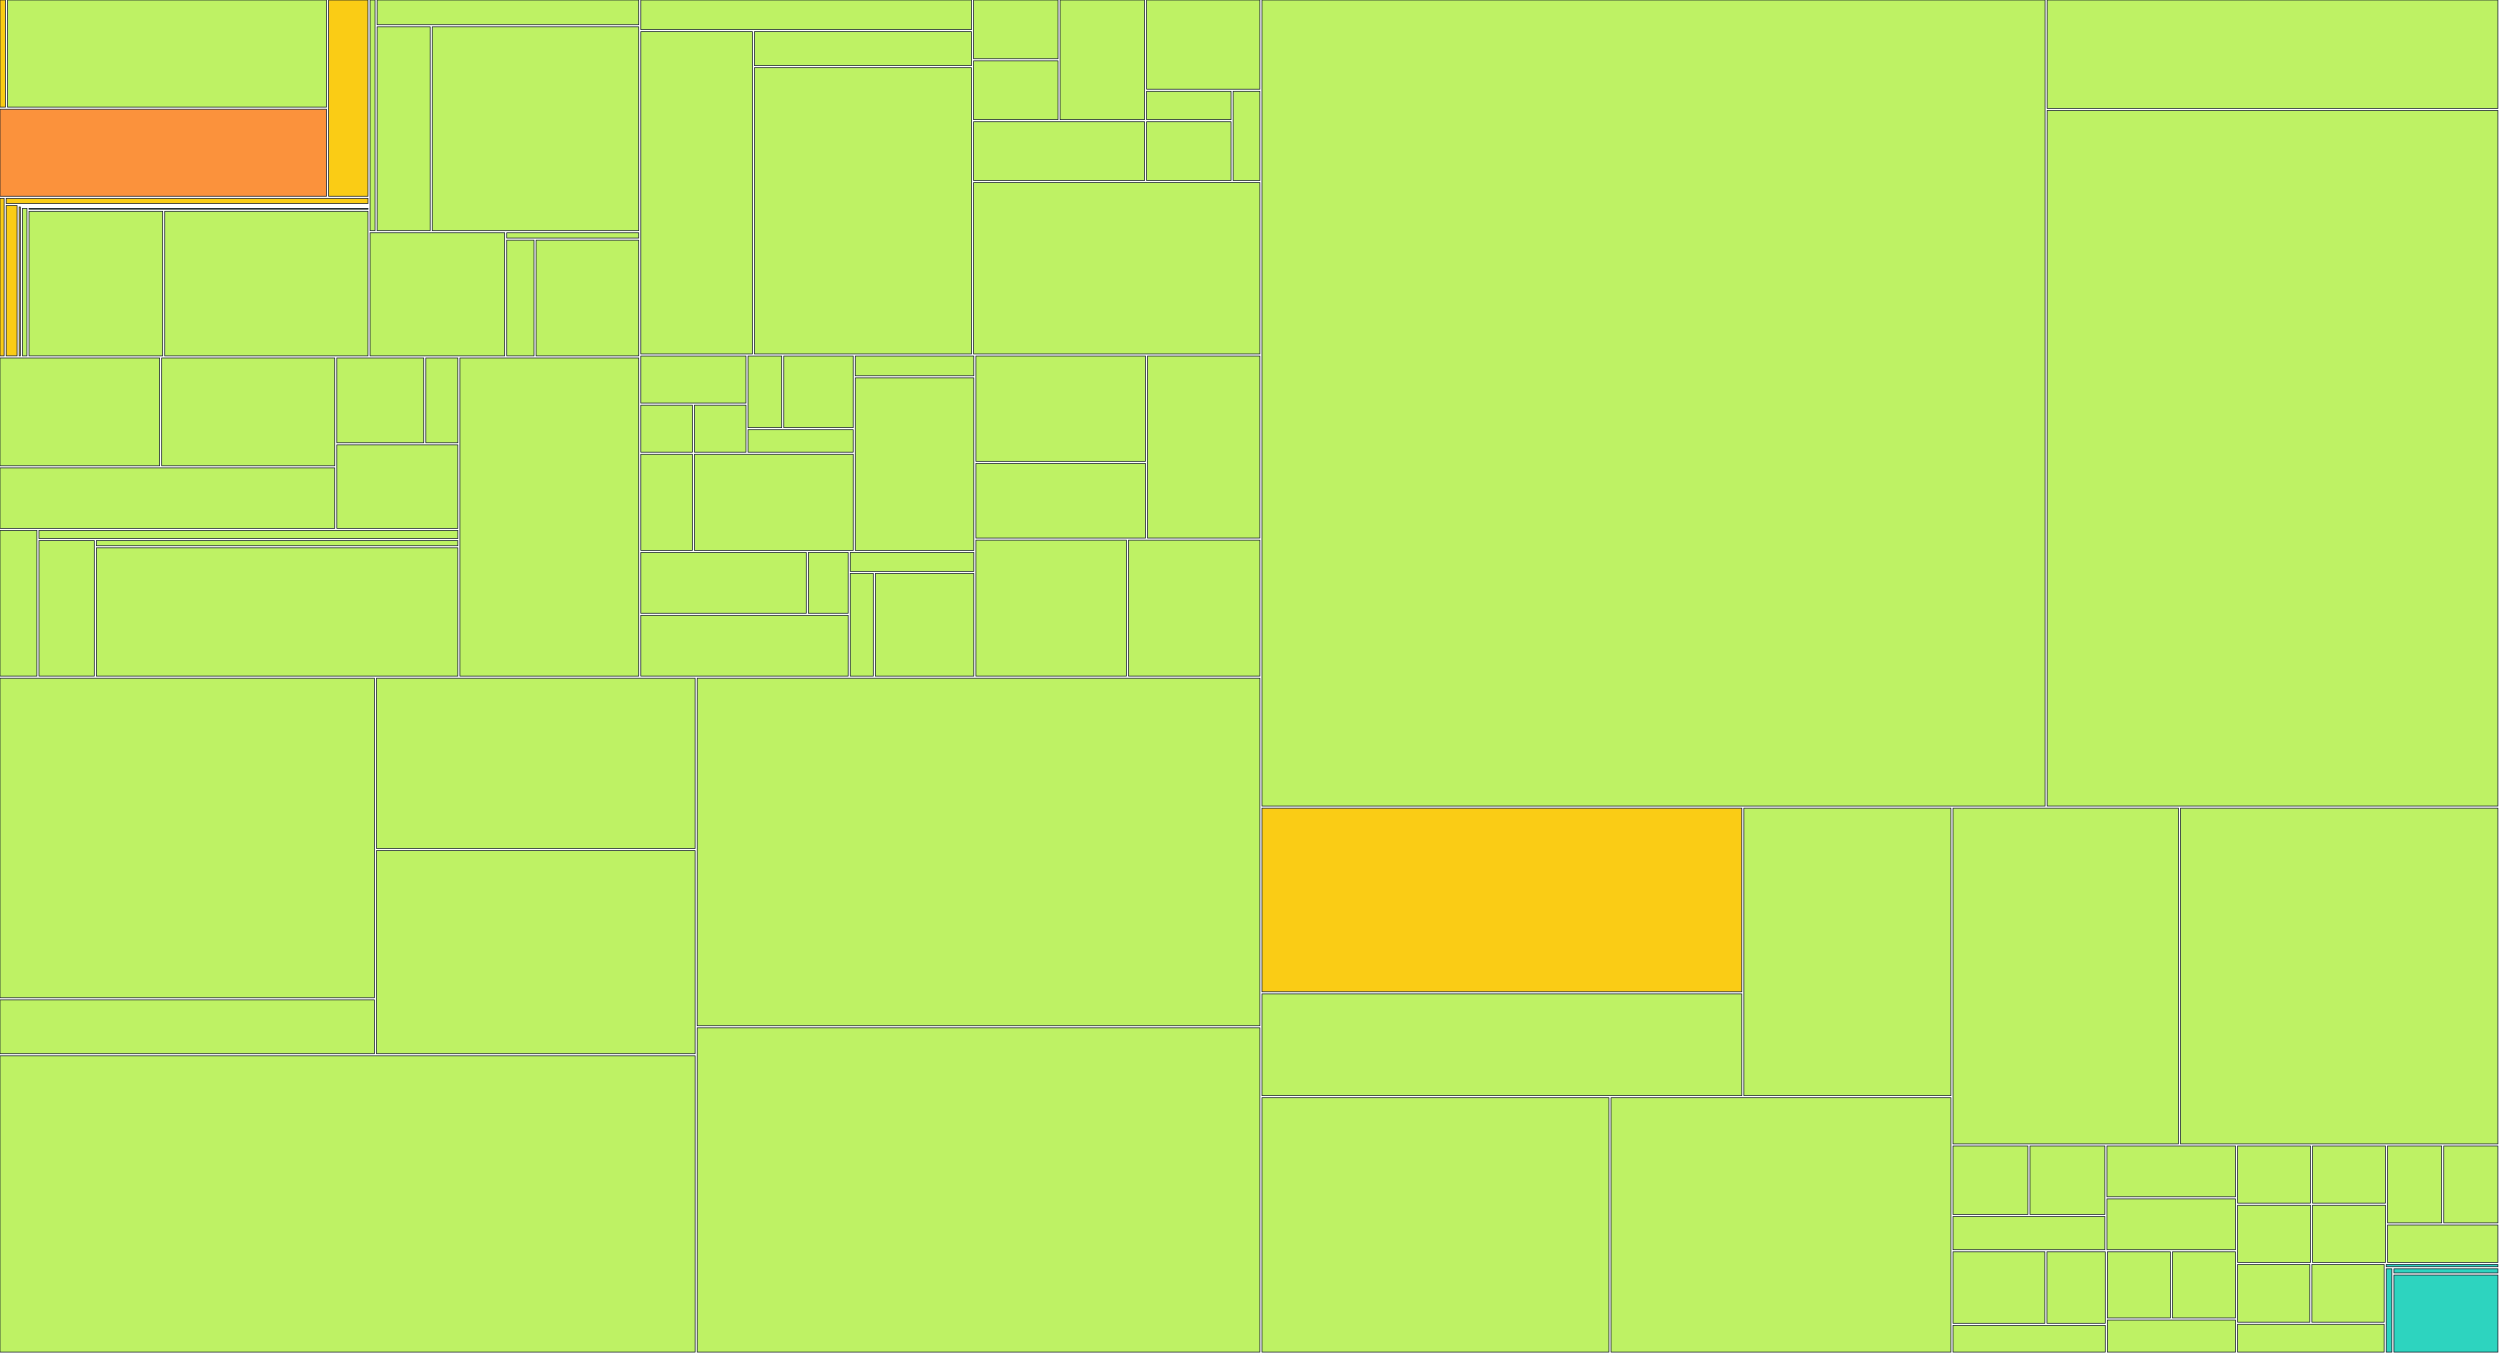
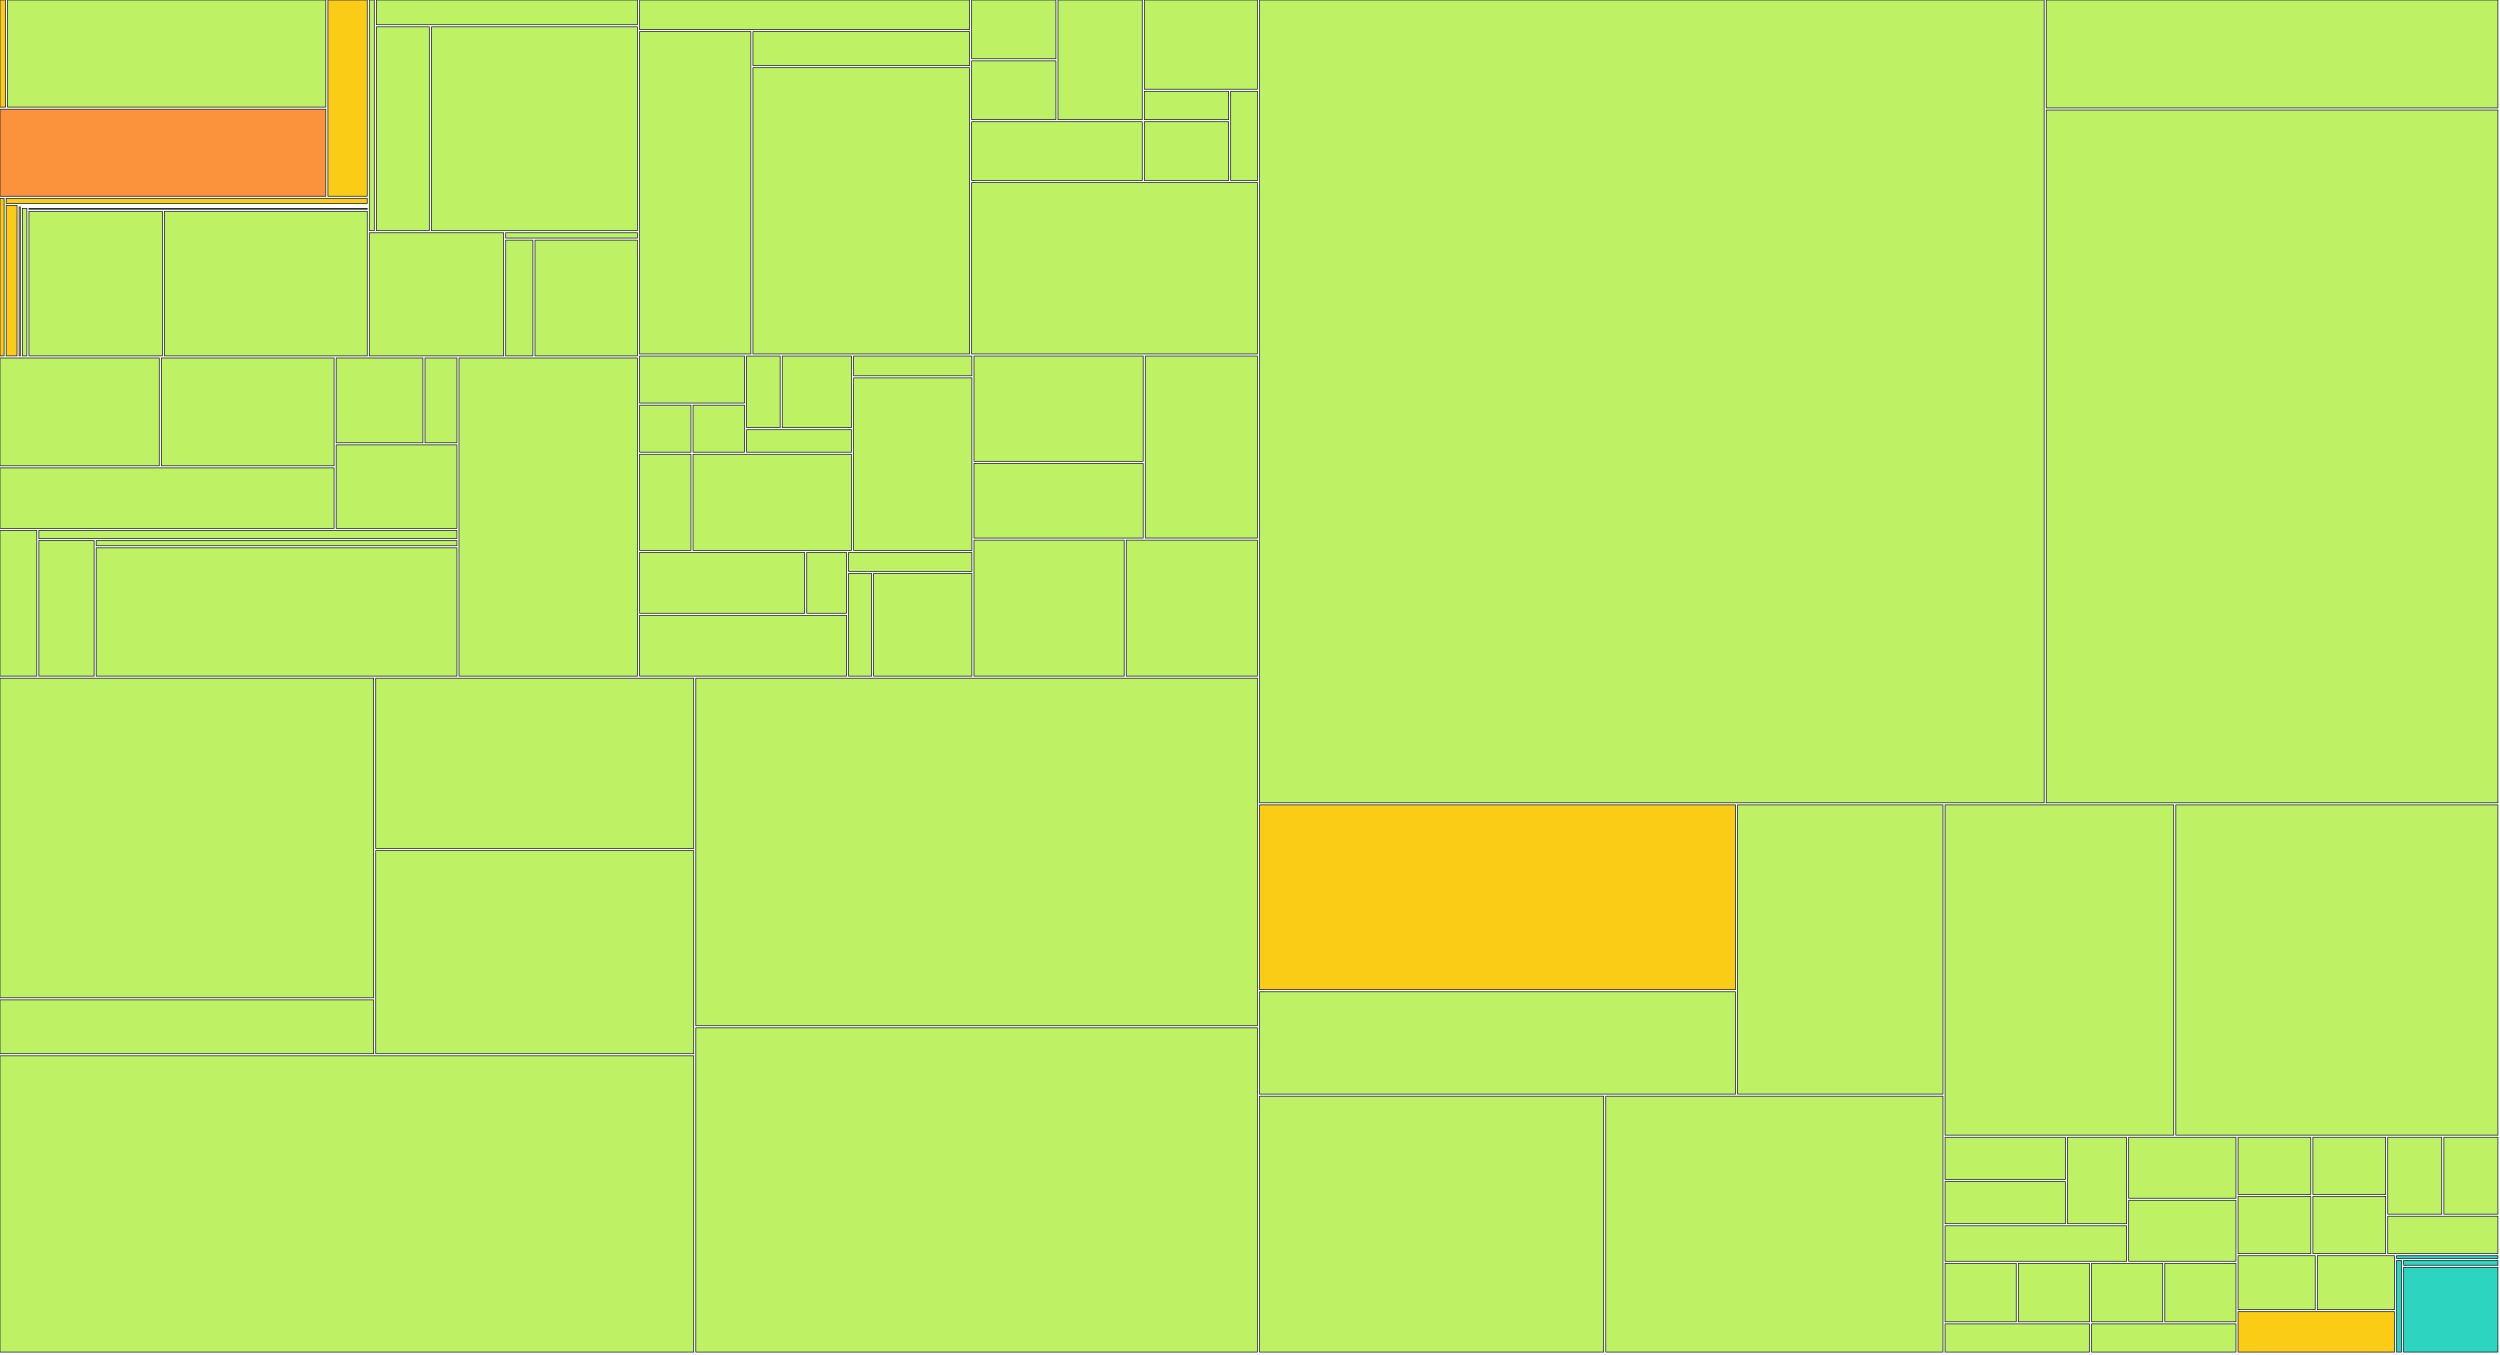
<svg xmlns="http://www.w3.org/2000/svg" width="1200" height="650" viewBox="0 0 1200 650">
  <g>
-     <rect x="0.00" y="0.00" width="2.62" height="51.41" fill="#facc15" stroke="#111827" stroke-width="0.35" />
-   </g>
-   <g>
-     <rect x="3.62" y="0.00" width="153.09" height="51.41" fill="#bef264" stroke="#111827" stroke-width="0.35" />
-   </g>
-   <g>
-     <rect x="0.00" y="52.41" width="156.71" height="41.79" fill="#fb923c" stroke="#111827" stroke-width="0.35" />
-   </g>
-   <g>
-     <rect x="157.71" y="0.00" width="18.91" height="94.20" fill="#facc15" stroke="#111827" stroke-width="0.35" />
-   </g>
-   <g>
-     <rect x="0.00" y="95.20" width="1.97" height="75.63" fill="#facc15" stroke="#111827" stroke-width="0.35" />
-   </g>
-   <g>
-     <rect x="2.97" y="95.20" width="173.66" height="2.47" fill="#facc15" stroke="#111827" stroke-width="0.35" />
-   </g>
-   <g>
-     <rect x="2.97" y="98.67" width="5.22" height="72.15" fill="#facc15" stroke="#111827" stroke-width="0.35" />
-   </g>
-   <g>
-     <rect x="9.19" y="98.67" width="167.44" height="0.00" fill="#facc15" stroke="#111827" stroke-width="0.35" />
-   </g>
-   <g>
-     <rect x="9.19" y="99.35" width="0.57" height="71.48" fill="#facc15" stroke="#111827" stroke-width="0.35" />
-   </g>
-   <g>
-     <rect x="10.76" y="99.35" width="165.87" height="0.00" fill="#facc15" stroke="#111827" stroke-width="0.35" />
-   </g>
-   <g>
-     <rect x="10.76" y="100.03" width="2.17" height="70.80" fill="#bef264" stroke="#111827" stroke-width="0.35" />
-   </g>
-   <g>
-     <rect x="13.93" y="100.03" width="162.70" height="0.39" fill="#bef264" stroke="#111827" stroke-width="0.35" />
-   </g>
-   <g>
-     <rect x="13.93" y="101.42" width="64.16" height="69.41" fill="#bef264" stroke="#111827" stroke-width="0.35" />
-   </g>
-   <g>
-     <rect x="79.08" y="101.42" width="97.54" height="69.41" fill="#bef264" stroke="#111827" stroke-width="0.35" />
-   </g>
-   <g>
-     <rect x="177.63" y="0.00" width="2.39" height="110.73" fill="#bef264" stroke="#111827" stroke-width="0.35" />
-   </g>
-   <g>
-     <rect x="181.02" y="0.00" width="125.57" height="11.88" fill="#bef264" stroke="#111827" stroke-width="0.35" />
-   </g>
-   <g>
-     <rect x="181.02" y="12.88" width="25.46" height="97.85" fill="#bef264" stroke="#111827" stroke-width="0.35" />
-   </g>
-   <g>
-     <rect x="207.48" y="12.88" width="99.11" height="97.85" fill="#bef264" stroke="#111827" stroke-width="0.35" />
-   </g>
-   <g>
-     <rect x="177.63" y="111.73" width="64.61" height="59.10" fill="#bef264" stroke="#111827" stroke-width="0.35" />
-   </g>
-   <g>
-     <rect x="243.24" y="111.73" width="63.35" height="2.54" fill="#bef264" stroke="#111827" stroke-width="0.35" />
-   </g>
-   <g>
-     <rect x="243.24" y="115.27" width="13.08" height="55.56" fill="#bef264" stroke="#111827" stroke-width="0.35" />
-   </g>
-   <g>
-     <rect x="257.32" y="115.27" width="49.27" height="55.56" fill="#bef264" stroke="#111827" stroke-width="0.35" />
-   </g>
-   <g>
-     <rect x="0.00" y="171.83" width="76.61" height="51.76" fill="#bef264" stroke="#111827" stroke-width="0.35" />
-   </g>
-   <g>
-     <rect x="77.61" y="171.83" width="83.07" height="51.76" fill="#bef264" stroke="#111827" stroke-width="0.35" />
-   </g>
-   <g>
-     <rect x="0.00" y="224.59" width="160.68" height="29.02" fill="#bef264" stroke="#111827" stroke-width="0.35" />
-   </g>
-   <g>
-     <rect x="161.68" y="171.83" width="41.72" height="40.71" fill="#bef264" stroke="#111827" stroke-width="0.35" />
-   </g>
-   <g>
-     <rect x="204.40" y="171.83" width="15.36" height="40.71" fill="#bef264" stroke="#111827" stroke-width="0.35" />
-   </g>
-   <g>
-     <rect x="161.68" y="213.54" width="58.08" height="40.07" fill="#bef264" stroke="#111827" stroke-width="0.35" />
-   </g>
-   <g>
-     <rect x="0.00" y="254.60" width="17.71" height="69.93" fill="#bef264" stroke="#111827" stroke-width="0.35" />
-   </g>
-   <g>
-     <rect x="18.71" y="254.60" width="201.06" height="3.88" fill="#bef264" stroke="#111827" stroke-width="0.35" />
-   </g>
-   <g>
-     <rect x="18.71" y="259.48" width="26.55" height="65.05" fill="#bef264" stroke="#111827" stroke-width="0.35" />
-   </g>
-   <g>
-     <rect x="46.26" y="259.48" width="173.50" height="2.48" fill="#bef264" stroke="#111827" stroke-width="0.35" />
-   </g>
-   <g>
-     <rect x="46.26" y="262.96" width="173.50" height="61.57" fill="#bef264" stroke="#111827" stroke-width="0.35" />
-   </g>
-   <g>
-     <rect x="220.76" y="171.83" width="85.83" height="152.71" fill="#bef264" stroke="#111827" stroke-width="0.35" />
-   </g>
-   <g>
-     <rect x="307.59" y="0.00" width="158.73" height="14.19" fill="#bef264" stroke="#111827" stroke-width="0.35" />
-   </g>
-   <g>
-     <rect x="307.59" y="15.19" width="53.54" height="154.71" fill="#bef264" stroke="#111827" stroke-width="0.35" />
-   </g>
-   <g>
-     <rect x="362.13" y="15.19" width="104.19" height="16.30" fill="#bef264" stroke="#111827" stroke-width="0.35" />
-   </g>
-   <g>
-     <rect x="362.13" y="32.49" width="104.19" height="137.41" fill="#bef264" stroke="#111827" stroke-width="0.35" />
-   </g>
-   <g>
-     <rect x="467.32" y="0.00" width="40.53" height="28.21" fill="#bef264" stroke="#111827" stroke-width="0.35" />
-   </g>
-   <g>
-     <rect x="467.32" y="29.21" width="40.53" height="28.21" fill="#bef264" stroke="#111827" stroke-width="0.35" />
-   </g>
-   <g>
-     <rect x="508.84" y="0.00" width="40.53" height="57.43" fill="#bef264" stroke="#111827" stroke-width="0.35" />
-   </g>
-   <g>
-     <rect x="467.32" y="58.43" width="82.06" height="28.21" fill="#bef264" stroke="#111827" stroke-width="0.35" />
-   </g>
-   <g>
-     <rect x="550.37" y="0.00" width="54.37" height="42.82" fill="#bef264" stroke="#111827" stroke-width="0.35" />
-   </g>
-   <g>
-     <rect x="550.37" y="43.82" width="40.53" height="13.61" fill="#bef264" stroke="#111827" stroke-width="0.35" />
-   </g>
-   <g>
-     <rect x="550.37" y="58.43" width="40.53" height="28.21" fill="#bef264" stroke="#111827" stroke-width="0.35" />
-   </g>
-   <g>
-     <rect x="591.90" y="43.82" width="12.84" height="42.82" fill="#bef264" stroke="#111827" stroke-width="0.35" />
-   </g>
-   <g>
-     <rect x="467.32" y="87.64" width="137.43" height="82.26" fill="#bef264" stroke="#111827" stroke-width="0.35" />
-   </g>
-   <g>
-     <rect x="307.59" y="170.90" width="50.47" height="22.57" fill="#bef264" stroke="#111827" stroke-width="0.35" />
-   </g>
-   <g>
-     <rect x="307.59" y="194.48" width="24.74" height="22.57" fill="#bef264" stroke="#111827" stroke-width="0.35" />
-   </g>
-   <g>
-     <rect x="333.33" y="194.48" width="24.74" height="22.57" fill="#bef264" stroke="#111827" stroke-width="0.35" />
-   </g>
-   <g>
-     <rect x="359.06" y="170.90" width="16.16" height="34.36" fill="#bef264" stroke="#111827" stroke-width="0.35" />
-   </g>
-   <g>
-     <rect x="376.22" y="170.90" width="33.31" height="34.36" fill="#bef264" stroke="#111827" stroke-width="0.35" />
-   </g>
-   <g>
-     <rect x="359.06" y="206.26" width="50.47" height="10.79" fill="#bef264" stroke="#111827" stroke-width="0.35" />
-   </g>
-   <g>
-     <rect x="307.59" y="218.05" width="24.74" height="46.14" fill="#bef264" stroke="#111827" stroke-width="0.35" />
-   </g>
-   <g>
-     <rect x="333.33" y="218.05" width="76.21" height="46.14" fill="#bef264" stroke="#111827" stroke-width="0.35" />
-   </g>
-   <g>
-     <rect x="410.53" y="170.90" width="56.90" height="9.48" fill="#bef264" stroke="#111827" stroke-width="0.35" />
-   </g>
-   <g>
-     <rect x="410.53" y="181.38" width="56.90" height="82.81" fill="#bef264" stroke="#111827" stroke-width="0.35" />
-   </g>
-   <g>
-     <rect x="307.59" y="265.19" width="79.42" height="29.17" fill="#bef264" stroke="#111827" stroke-width="0.35" />
-   </g>
-   <g>
-     <rect x="388.01" y="265.19" width="19.11" height="29.17" fill="#bef264" stroke="#111827" stroke-width="0.35" />
-   </g>
-   <g>
-     <rect x="307.59" y="295.36" width="99.53" height="29.17" fill="#bef264" stroke="#111827" stroke-width="0.35" />
-   </g>
-   <g>
-     <rect x="408.12" y="265.19" width="59.32" height="9.06" fill="#bef264" stroke="#111827" stroke-width="0.35" />
-   </g>
-   <g>
-     <rect x="408.12" y="275.25" width="11.06" height="49.29" fill="#bef264" stroke="#111827" stroke-width="0.35" />
-   </g>
-   <g>
-     <rect x="420.18" y="275.25" width="47.25" height="49.29" fill="#bef264" stroke="#111827" stroke-width="0.35" />
-   </g>
-   <g>
-     <rect x="468.44" y="170.90" width="81.39" height="50.54" fill="#bef264" stroke="#111827" stroke-width="0.35" />
-   </g>
-   <g>
-     <rect x="468.44" y="222.45" width="81.39" height="35.82" fill="#bef264" stroke="#111827" stroke-width="0.35" />
-   </g>
-   <g>
-     <rect x="550.82" y="170.90" width="53.92" height="87.36" fill="#bef264" stroke="#111827" stroke-width="0.35" />
-   </g>
-   <g>
-     <rect x="468.44" y="259.26" width="72.23" height="65.27" fill="#bef264" stroke="#111827" stroke-width="0.35" />
-   </g>
-   <g>
-     <rect x="541.67" y="259.26" width="63.08" height="65.27" fill="#bef264" stroke="#111827" stroke-width="0.35" />
-   </g>
-   <g>
-     <rect x="0.00" y="325.53" width="179.71" height="153.41" fill="#bef264" stroke="#111827" stroke-width="0.35" />
-   </g>
-   <g>
-     <rect x="0.00" y="479.94" width="179.71" height="25.85" fill="#bef264" stroke="#111827" stroke-width="0.35" />
-   </g>
-   <g>
-     <rect x="180.71" y="325.53" width="152.94" height="81.75" fill="#bef264" stroke="#111827" stroke-width="0.35" />
-   </g>
-   <g>
-     <rect x="180.71" y="408.28" width="152.94" height="97.51" fill="#bef264" stroke="#111827" stroke-width="0.35" />
-   </g>
-   <g>
-     <rect x="0.00" y="506.80" width="333.66" height="142.20" fill="#bef264" stroke="#111827" stroke-width="0.35" />
-   </g>
-   <g>
-     <rect x="334.66" y="325.53" width="270.09" height="166.83" fill="#bef264" stroke="#111827" stroke-width="0.35" />
-   </g>
-   <g>
-     <rect x="334.66" y="493.36" width="270.09" height="155.64" fill="#bef264" stroke="#111827" stroke-width="0.35" />
-   </g>
-   <g>
-     <rect x="605.75" y="0.00" width="375.88" height="386.91" fill="#bef264" stroke="#111827" stroke-width="0.35" />
-   </g>
-   <g>
-     <rect x="982.63" y="0.00" width="216.37" height="52.02" fill="#bef264" stroke="#111827" stroke-width="0.35" />
-   </g>
-   <g>
-     <rect x="982.63" y="53.02" width="216.37" height="333.88" fill="#bef264" stroke="#111827" stroke-width="0.35" />
-   </g>
-   <g>
-     <rect x="605.75" y="387.91" width="230.32" height="88.16" fill="#facc15" stroke="#111827" stroke-width="0.35" />
-   </g>
-   <g>
-     <rect x="605.75" y="477.07" width="230.32" height="48.83" fill="#bef264" stroke="#111827" stroke-width="0.35" />
-   </g>
-   <g>
-     <rect x="837.06" y="387.91" width="99.38" height="137.99" fill="#bef264" stroke="#111827" stroke-width="0.35" />
-   </g>
-   <g>
-     <rect x="605.75" y="526.90" width="166.54" height="122.10" fill="#bef264" stroke="#111827" stroke-width="0.35" />
-   </g>
-   <g>
-     <rect x="773.29" y="526.90" width="163.16" height="122.10" fill="#bef264" stroke="#111827" stroke-width="0.35" />
-   </g>
-   <g>
-     <rect x="937.45" y="387.91" width="108.18" height="161.17" fill="#bef264" stroke="#111827" stroke-width="0.35" />
-   </g>
-   <g>
-     <rect x="1046.63" y="387.91" width="152.37" height="161.17" fill="#bef264" stroke="#111827" stroke-width="0.35" />
-   </g>
-   <g>
-     <rect x="937.45" y="550.07" width="35.95" height="32.86" fill="#bef264" stroke="#111827" stroke-width="0.35" />
-   </g>
-   <g>
-     <rect x="974.39" y="550.07" width="35.95" height="32.86" fill="#bef264" stroke="#111827" stroke-width="0.35" />
-   </g>
-   <g>
-     <rect x="937.45" y="583.94" width="72.89" height="15.93" fill="#bef264" stroke="#111827" stroke-width="0.35" />
-   </g>
-   <g>
-     <rect x="1011.34" y="550.07" width="61.70" height="24.40" fill="#bef264" stroke="#111827" stroke-width="0.35" />
-   </g>
-   <g>
-     <rect x="1011.34" y="575.47" width="61.70" height="24.40" fill="#bef264" stroke="#111827" stroke-width="0.35" />
-   </g>
-   <g>
-     <rect x="937.45" y="600.87" width="44.09" height="34.31" fill="#bef264" stroke="#111827" stroke-width="0.35" />
-   </g>
-   <g>
-     <rect x="982.54" y="600.87" width="27.99" height="34.31" fill="#bef264" stroke="#111827" stroke-width="0.35" />
-   </g>
-   <g>
-     <rect x="937.45" y="636.18" width="73.08" height="12.82" fill="#bef264" stroke="#111827" stroke-width="0.35" />
-   </g>
-   <g>
-     <rect x="1011.53" y="600.87" width="30.25" height="31.75" fill="#bef264" stroke="#111827" stroke-width="0.35" />
-   </g>
-   <g>
-     <rect x="1042.78" y="600.87" width="30.25" height="31.75" fill="#bef264" stroke="#111827" stroke-width="0.35" />
-   </g>
-   <g>
-     <rect x="1011.53" y="633.62" width="61.51" height="15.38" fill="#bef264" stroke="#111827" stroke-width="0.35" />
-   </g>
-   <g>
-     <rect x="1074.03" y="550.07" width="34.99" height="27.44" fill="#bef264" stroke="#111827" stroke-width="0.35" />
-   </g>
-   <g>
-     <rect x="1110.02" y="550.07" width="34.99" height="27.44" fill="#bef264" stroke="#111827" stroke-width="0.35" />
-   </g>
-   <g>
-     <rect x="1074.03" y="578.52" width="34.99" height="27.44" fill="#bef264" stroke="#111827" stroke-width="0.35" />
-   </g>
-   <g>
-     <rect x="1110.02" y="578.52" width="34.99" height="27.44" fill="#bef264" stroke="#111827" stroke-width="0.35" />
-   </g>
-   <g>
-     <rect x="1146.01" y="550.07" width="25.99" height="36.92" fill="#bef264" stroke="#111827" stroke-width="0.35" />
-   </g>
-   <g>
-     <rect x="1173.01" y="550.07" width="25.99" height="36.92" fill="#bef264" stroke="#111827" stroke-width="0.35" />
-   </g>
-   <g>
-     <rect x="1146.01" y="588.00" width="52.99" height="17.96" fill="#bef264" stroke="#111827" stroke-width="0.35" />
-   </g>
-   <g>
-     <rect x="1074.03" y="606.96" width="34.68" height="27.69" fill="#bef264" stroke="#111827" stroke-width="0.35" />
-   </g>
-   <g>
-     <rect x="1109.71" y="606.96" width="34.68" height="27.69" fill="#bef264" stroke="#111827" stroke-width="0.35" />
-   </g>
-   <g>
-     <rect x="1074.03" y="635.65" width="70.35" height="13.35" fill="#bef264" stroke="#111827" stroke-width="0.35" />
-   </g>
-   <g>
-     <rect x="1145.39" y="606.96" width="53.61" height="1.08" fill="#2dd4bf" stroke="#111827" stroke-width="0.35" />
-   </g>
-   <g>
-     <rect x="1145.39" y="609.04" width="2.70" height="39.96" fill="#2dd4bf" stroke="#111827" stroke-width="0.35" />
-   </g>
-   <g>
-     <rect x="1149.09" y="609.04" width="49.91" height="1.98" fill="#2dd4bf" stroke="#111827" stroke-width="0.35" />
-   </g>
-   <g>
-     <rect x="1149.09" y="612.02" width="49.91" height="36.98" fill="#2dd4bf" stroke="#111827" stroke-width="0.35" />
+     <rect x="0.00" y="0.00" width="2.61" height="51.41" fill="#facc15" stroke="#111827" stroke-width="0.35" />
+   </g>
+   <g>
+     <rect x="3.61" y="0.00" width="152.79" height="51.41" fill="#bef264" stroke="#111827" stroke-width="0.35" />
+   </g>
+   <g>
+     <rect x="0.00" y="52.41" width="156.40" height="41.79" fill="#fb923c" stroke="#111827" stroke-width="0.35" />
+   </g>
+   <g>
+     <rect x="157.40" y="0.00" width="18.87" height="94.20" fill="#facc15" stroke="#111827" stroke-width="0.35" />
+   </g>
+   <g>
+     <rect x="0.00" y="95.20" width="1.96" height="75.63" fill="#facc15" stroke="#111827" stroke-width="0.35" />
+   </g>
+   <g>
+     <rect x="2.96" y="95.20" width="173.31" height="2.47" fill="#facc15" stroke="#111827" stroke-width="0.35" />
+   </g>
+   <g>
+     <rect x="2.96" y="98.67" width="5.21" height="72.15" fill="#facc15" stroke="#111827" stroke-width="0.35" />
+   </g>
+   <g>
+     <rect x="9.17" y="98.67" width="167.10" height="0.00" fill="#facc15" stroke="#111827" stroke-width="0.35" />
+   </g>
+   <g>
+     <rect x="9.17" y="99.35" width="0.57" height="71.48" fill="#facc15" stroke="#111827" stroke-width="0.35" />
+   </g>
+   <g>
+     <rect x="10.74" y="99.35" width="165.54" height="0.00" fill="#facc15" stroke="#111827" stroke-width="0.35" />
+   </g>
+   <g>
+     <rect x="10.74" y="100.03" width="2.16" height="70.80" fill="#bef264" stroke="#111827" stroke-width="0.35" />
+   </g>
+   <g>
+     <rect x="13.90" y="100.03" width="162.37" height="0.39" fill="#bef264" stroke="#111827" stroke-width="0.35" />
+   </g>
+   <g>
+     <rect x="13.90" y="101.42" width="64.03" height="69.41" fill="#bef264" stroke="#111827" stroke-width="0.35" />
+   </g>
+   <g>
+     <rect x="78.93" y="101.42" width="97.35" height="69.41" fill="#bef264" stroke="#111827" stroke-width="0.35" />
+   </g>
+   <g>
+     <rect x="177.27" y="0.00" width="2.39" height="110.73" fill="#bef264" stroke="#111827" stroke-width="0.35" />
+   </g>
+   <g>
+     <rect x="180.66" y="0.00" width="125.32" height="11.88" fill="#bef264" stroke="#111827" stroke-width="0.35" />
+   </g>
+   <g>
+     <rect x="180.66" y="12.88" width="25.41" height="97.85" fill="#bef264" stroke="#111827" stroke-width="0.35" />
+   </g>
+   <g>
+     <rect x="207.07" y="12.88" width="98.91" height="97.85" fill="#bef264" stroke="#111827" stroke-width="0.35" />
+   </g>
+   <g>
+     <rect x="177.27" y="111.73" width="64.48" height="59.10" fill="#bef264" stroke="#111827" stroke-width="0.35" />
+   </g>
+   <g>
+     <rect x="242.75" y="111.73" width="63.22" height="2.54" fill="#bef264" stroke="#111827" stroke-width="0.35" />
+   </g>
+   <g>
+     <rect x="242.75" y="115.27" width="13.05" height="55.56" fill="#bef264" stroke="#111827" stroke-width="0.35" />
+   </g>
+   <g>
+     <rect x="256.80" y="115.27" width="49.17" height="55.56" fill="#bef264" stroke="#111827" stroke-width="0.35" />
+   </g>
+   <g>
+     <rect x="0.00" y="171.83" width="76.45" height="51.76" fill="#bef264" stroke="#111827" stroke-width="0.35" />
+   </g>
+   <g>
+     <rect x="77.45" y="171.83" width="82.91" height="51.76" fill="#bef264" stroke="#111827" stroke-width="0.35" />
+   </g>
+   <g>
+     <rect x="0.00" y="224.59" width="160.36" height="29.02" fill="#bef264" stroke="#111827" stroke-width="0.35" />
+   </g>
+   <g>
+     <rect x="161.36" y="171.83" width="41.64" height="40.71" fill="#bef264" stroke="#111827" stroke-width="0.35" />
+   </g>
+   <g>
+     <rect x="204.00" y="171.83" width="15.33" height="40.71" fill="#bef264" stroke="#111827" stroke-width="0.35" />
+   </g>
+   <g>
+     <rect x="161.36" y="213.54" width="57.97" height="40.07" fill="#bef264" stroke="#111827" stroke-width="0.35" />
+   </g>
+   <g>
+     <rect x="0.00" y="254.60" width="17.67" height="69.93" fill="#bef264" stroke="#111827" stroke-width="0.35" />
+   </g>
+   <g>
+     <rect x="18.67" y="254.60" width="200.65" height="3.88" fill="#bef264" stroke="#111827" stroke-width="0.35" />
+   </g>
+   <g>
+     <rect x="18.67" y="259.48" width="26.50" height="65.05" fill="#bef264" stroke="#111827" stroke-width="0.35" />
+   </g>
+   <g>
+     <rect x="46.17" y="259.48" width="173.16" height="2.48" fill="#bef264" stroke="#111827" stroke-width="0.35" />
+   </g>
+   <g>
+     <rect x="46.17" y="262.96" width="173.16" height="61.57" fill="#bef264" stroke="#111827" stroke-width="0.35" />
+   </g>
+   <g>
+     <rect x="220.32" y="171.83" width="85.65" height="152.71" fill="#bef264" stroke="#111827" stroke-width="0.35" />
+   </g>
+   <g>
+     <rect x="306.98" y="0.00" width="158.41" height="14.19" fill="#bef264" stroke="#111827" stroke-width="0.35" />
+   </g>
+   <g>
+     <rect x="306.98" y="15.19" width="53.43" height="154.71" fill="#bef264" stroke="#111827" stroke-width="0.35" />
+   </g>
+   <g>
+     <rect x="361.41" y="15.19" width="103.98" height="16.30" fill="#bef264" stroke="#111827" stroke-width="0.35" />
+   </g>
+   <g>
+     <rect x="361.41" y="32.49" width="103.98" height="137.41" fill="#bef264" stroke="#111827" stroke-width="0.35" />
+   </g>
+   <g>
+     <rect x="466.39" y="0.00" width="40.45" height="28.21" fill="#bef264" stroke="#111827" stroke-width="0.35" />
+   </g>
+   <g>
+     <rect x="466.39" y="29.21" width="40.45" height="28.21" fill="#bef264" stroke="#111827" stroke-width="0.35" />
+   </g>
+   <g>
+     <rect x="507.83" y="0.00" width="40.45" height="57.43" fill="#bef264" stroke="#111827" stroke-width="0.35" />
+   </g>
+   <g>
+     <rect x="466.39" y="58.43" width="81.89" height="28.21" fill="#bef264" stroke="#111827" stroke-width="0.35" />
+   </g>
+   <g>
+     <rect x="549.28" y="0.00" width="54.26" height="42.82" fill="#bef264" stroke="#111827" stroke-width="0.35" />
+   </g>
+   <g>
+     <rect x="549.28" y="43.82" width="40.45" height="13.61" fill="#bef264" stroke="#111827" stroke-width="0.35" />
+   </g>
+   <g>
+     <rect x="549.28" y="58.43" width="40.45" height="28.21" fill="#bef264" stroke="#111827" stroke-width="0.35" />
+   </g>
+   <g>
+     <rect x="590.73" y="43.82" width="12.82" height="42.82" fill="#bef264" stroke="#111827" stroke-width="0.35" />
+   </g>
+   <g>
+     <rect x="466.39" y="87.64" width="137.15" height="82.26" fill="#bef264" stroke="#111827" stroke-width="0.35" />
+   </g>
+   <g>
+     <rect x="306.98" y="170.90" width="50.37" height="22.57" fill="#bef264" stroke="#111827" stroke-width="0.35" />
+   </g>
+   <g>
+     <rect x="306.98" y="194.48" width="24.68" height="22.57" fill="#bef264" stroke="#111827" stroke-width="0.35" />
+   </g>
+   <g>
+     <rect x="332.66" y="194.48" width="24.68" height="22.57" fill="#bef264" stroke="#111827" stroke-width="0.35" />
+   </g>
+   <g>
+     <rect x="358.35" y="170.90" width="16.12" height="34.36" fill="#bef264" stroke="#111827" stroke-width="0.35" />
+   </g>
+   <g>
+     <rect x="375.47" y="170.90" width="33.25" height="34.36" fill="#bef264" stroke="#111827" stroke-width="0.35" />
+   </g>
+   <g>
+     <rect x="358.35" y="206.26" width="50.37" height="10.79" fill="#bef264" stroke="#111827" stroke-width="0.35" />
+   </g>
+   <g>
+     <rect x="306.98" y="218.05" width="24.68" height="46.14" fill="#bef264" stroke="#111827" stroke-width="0.35" />
+   </g>
+   <g>
+     <rect x="332.66" y="218.05" width="76.05" height="46.14" fill="#bef264" stroke="#111827" stroke-width="0.35" />
+   </g>
+   <g>
+     <rect x="409.72" y="170.90" width="56.79" height="9.48" fill="#bef264" stroke="#111827" stroke-width="0.35" />
+   </g>
+   <g>
+     <rect x="409.72" y="181.38" width="56.79" height="82.81" fill="#bef264" stroke="#111827" stroke-width="0.35" />
+   </g>
+   <g>
+     <rect x="306.98" y="265.19" width="79.26" height="29.17" fill="#bef264" stroke="#111827" stroke-width="0.35" />
+   </g>
+   <g>
+     <rect x="387.24" y="265.19" width="19.07" height="29.17" fill="#bef264" stroke="#111827" stroke-width="0.35" />
+   </g>
+   <g>
+     <rect x="306.98" y="295.36" width="99.33" height="29.17" fill="#bef264" stroke="#111827" stroke-width="0.35" />
+   </g>
+   <g>
+     <rect x="407.31" y="265.19" width="59.20" height="9.06" fill="#bef264" stroke="#111827" stroke-width="0.35" />
+   </g>
+   <g>
+     <rect x="407.31" y="275.25" width="11.04" height="49.29" fill="#bef264" stroke="#111827" stroke-width="0.35" />
+   </g>
+   <g>
+     <rect x="419.35" y="275.25" width="47.16" height="49.29" fill="#bef264" stroke="#111827" stroke-width="0.35" />
+   </g>
+   <g>
+     <rect x="467.51" y="170.90" width="81.22" height="50.54" fill="#bef264" stroke="#111827" stroke-width="0.35" />
+   </g>
+   <g>
+     <rect x="467.51" y="222.45" width="81.22" height="35.82" fill="#bef264" stroke="#111827" stroke-width="0.35" />
+   </g>
+   <g>
+     <rect x="549.73" y="170.90" width="53.81" height="87.36" fill="#bef264" stroke="#111827" stroke-width="0.35" />
+   </g>
+   <g>
+     <rect x="467.51" y="259.26" width="72.09" height="65.27" fill="#bef264" stroke="#111827" stroke-width="0.35" />
+   </g>
+   <g>
+     <rect x="540.59" y="259.26" width="62.95" height="65.27" fill="#bef264" stroke="#111827" stroke-width="0.35" />
+   </g>
+   <g>
+     <rect x="0.00" y="325.53" width="179.35" height="153.41" fill="#bef264" stroke="#111827" stroke-width="0.35" />
+   </g>
+   <g>
+     <rect x="0.00" y="479.94" width="179.35" height="25.85" fill="#bef264" stroke="#111827" stroke-width="0.35" />
+   </g>
+   <g>
+     <rect x="180.35" y="325.53" width="152.64" height="81.75" fill="#bef264" stroke="#111827" stroke-width="0.35" />
+   </g>
+   <g>
+     <rect x="180.35" y="408.28" width="152.64" height="97.51" fill="#bef264" stroke="#111827" stroke-width="0.35" />
+   </g>
+   <g>
+     <rect x="0.00" y="506.80" width="332.99" height="142.20" fill="#bef264" stroke="#111827" stroke-width="0.35" />
+   </g>
+   <g>
+     <rect x="333.99" y="325.53" width="269.55" height="166.83" fill="#bef264" stroke="#111827" stroke-width="0.35" />
+   </g>
+   <g>
+     <rect x="333.99" y="493.36" width="269.55" height="155.64" fill="#bef264" stroke="#111827" stroke-width="0.35" />
+   </g>
+   <g>
+     <rect x="604.54" y="0.00" width="376.65" height="385.35" fill="#bef264" stroke="#111827" stroke-width="0.35" />
+   </g>
+   <g>
+     <rect x="982.19" y="0.00" width="216.81" height="51.81" fill="#bef264" stroke="#111827" stroke-width="0.35" />
+   </g>
+   <g>
+     <rect x="982.19" y="52.81" width="216.81" height="332.54" fill="#bef264" stroke="#111827" stroke-width="0.35" />
+   </g>
+   <g>
+     <rect x="604.54" y="386.35" width="228.50" height="88.69" fill="#facc15" stroke="#111827" stroke-width="0.35" />
+   </g>
+   <g>
+     <rect x="604.54" y="476.05" width="228.50" height="49.12" fill="#bef264" stroke="#111827" stroke-width="0.35" />
+   </g>
+   <g>
+     <rect x="834.04" y="386.35" width="98.59" height="138.81" fill="#bef264" stroke="#111827" stroke-width="0.35" />
+   </g>
+   <g>
+     <rect x="604.54" y="526.17" width="165.22" height="122.83" fill="#bef264" stroke="#111827" stroke-width="0.35" />
+   </g>
+   <g>
+     <rect x="770.77" y="526.17" width="161.86" height="122.83" fill="#bef264" stroke="#111827" stroke-width="0.35" />
+   </g>
+   <g>
+     <rect x="933.63" y="386.35" width="109.77" height="158.52" fill="#bef264" stroke="#111827" stroke-width="0.35" />
+   </g>
+   <g>
+     <rect x="1044.40" y="386.35" width="154.60" height="158.52" fill="#bef264" stroke="#111827" stroke-width="0.35" />
+   </g>
+   <g>
+     <rect x="933.63" y="545.88" width="57.75" height="20.25" fill="#bef264" stroke="#111827" stroke-width="0.35" />
+   </g>
+   <g>
+     <rect x="933.63" y="567.13" width="57.75" height="20.25" fill="#bef264" stroke="#111827" stroke-width="0.35" />
+   </g>
+   <g>
+     <rect x="992.38" y="545.88" width="28.38" height="41.50" fill="#bef264" stroke="#111827" stroke-width="0.35" />
+   </g>
+   <g>
+     <rect x="933.63" y="588.38" width="87.13" height="17.03" fill="#bef264" stroke="#111827" stroke-width="0.35" />
+   </g>
+   <g>
+     <rect x="1021.76" y="545.88" width="51.50" height="29.27" fill="#bef264" stroke="#111827" stroke-width="0.35" />
+   </g>
+   <g>
+     <rect x="1021.76" y="576.14" width="51.50" height="29.27" fill="#bef264" stroke="#111827" stroke-width="0.35" />
+   </g>
+   <g>
+     <rect x="933.63" y="606.41" width="34.16" height="28.06" fill="#bef264" stroke="#111827" stroke-width="0.35" />
+   </g>
+   <g>
+     <rect x="968.79" y="606.41" width="34.16" height="28.06" fill="#bef264" stroke="#111827" stroke-width="0.35" />
+   </g>
+   <g>
+     <rect x="933.63" y="635.47" width="69.32" height="13.53" fill="#bef264" stroke="#111827" stroke-width="0.35" />
+   </g>
+   <g>
+     <rect x="1003.95" y="606.41" width="34.16" height="28.06" fill="#bef264" stroke="#111827" stroke-width="0.35" />
+   </g>
+   <g>
+     <rect x="1039.11" y="606.41" width="34.16" height="28.06" fill="#bef264" stroke="#111827" stroke-width="0.35" />
+   </g>
+   <g>
+     <rect x="1003.95" y="635.47" width="69.32" height="13.53" fill="#bef264" stroke="#111827" stroke-width="0.35" />
+   </g>
+   <g>
+     <rect x="1074.26" y="545.88" width="34.92" height="27.44" fill="#bef264" stroke="#111827" stroke-width="0.35" />
+   </g>
+   <g>
+     <rect x="1110.19" y="545.88" width="34.92" height="27.44" fill="#bef264" stroke="#111827" stroke-width="0.35" />
+   </g>
+   <g>
+     <rect x="1074.26" y="574.31" width="34.92" height="27.44" fill="#bef264" stroke="#111827" stroke-width="0.35" />
+   </g>
+   <g>
+     <rect x="1110.19" y="574.31" width="34.92" height="27.44" fill="#bef264" stroke="#111827" stroke-width="0.35" />
+   </g>
+   <g>
+     <rect x="1146.11" y="545.88" width="25.94" height="36.92" fill="#bef264" stroke="#111827" stroke-width="0.35" />
+   </g>
+   <g>
+     <rect x="1173.06" y="545.88" width="25.94" height="36.92" fill="#bef264" stroke="#111827" stroke-width="0.35" />
+   </g>
+   <g>
+     <rect x="1146.11" y="583.79" width="52.89" height="17.96" fill="#bef264" stroke="#111827" stroke-width="0.35" />
+   </g>
+   <g>
+     <rect x="1074.26" y="602.75" width="37.04" height="25.86" fill="#bef264" stroke="#111827" stroke-width="0.35" />
+   </g>
+   <g>
+     <rect x="1112.31" y="602.75" width="37.04" height="25.86" fill="#bef264" stroke="#111827" stroke-width="0.35" />
+   </g>
+   <g>
+     <rect x="1074.26" y="629.61" width="75.08" height="19.39" fill="#facc15" stroke="#111827" stroke-width="0.35" />
+   </g>
+   <g>
+     <rect x="1150.35" y="602.75" width="48.65" height="1.29" fill="#2dd4bf" stroke="#111827" stroke-width="0.35" />
+   </g>
+   <g>
+     <rect x="1150.35" y="605.04" width="2.37" height="43.96" fill="#2dd4bf" stroke="#111827" stroke-width="0.35" />
+   </g>
+   <g>
+     <rect x="1153.71" y="605.04" width="45.29" height="2.27" fill="#2dd4bf" stroke="#111827" stroke-width="0.35" />
+   </g>
+   <g>
+     <rect x="1153.71" y="608.31" width="45.29" height="40.69" fill="#2dd4bf" stroke="#111827" stroke-width="0.35" />
  </g>
</svg>
